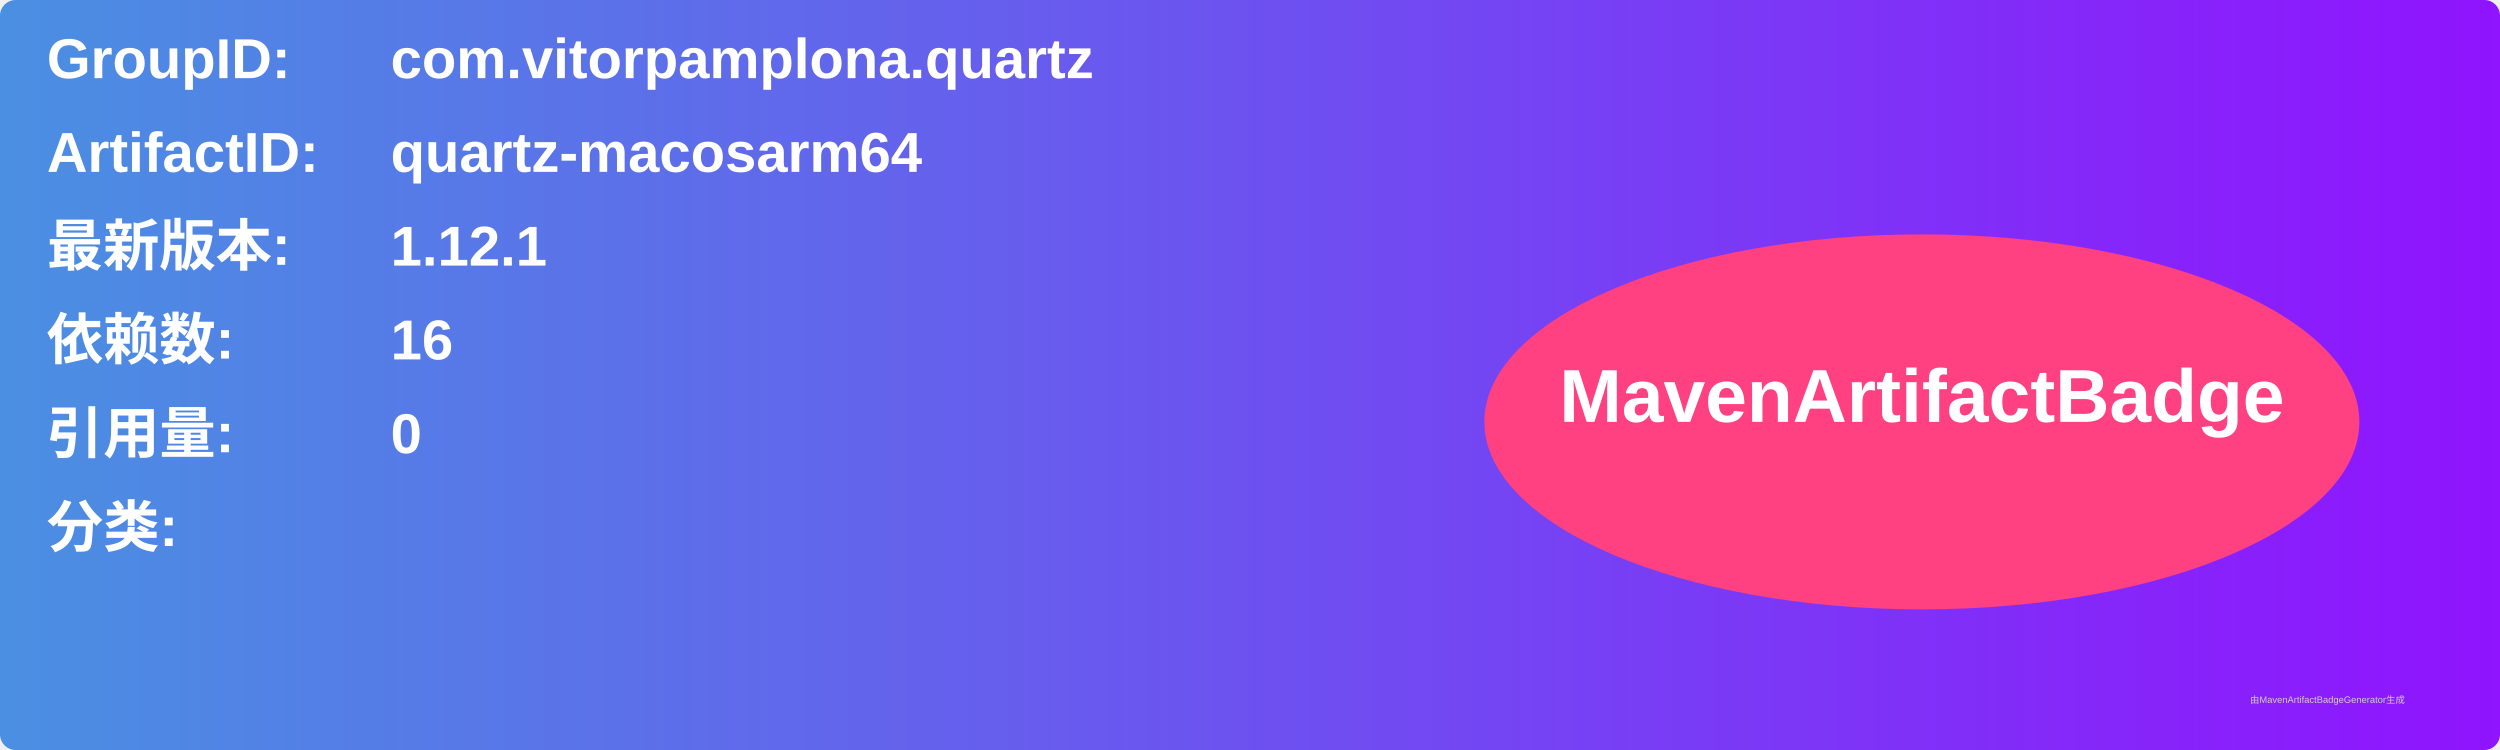
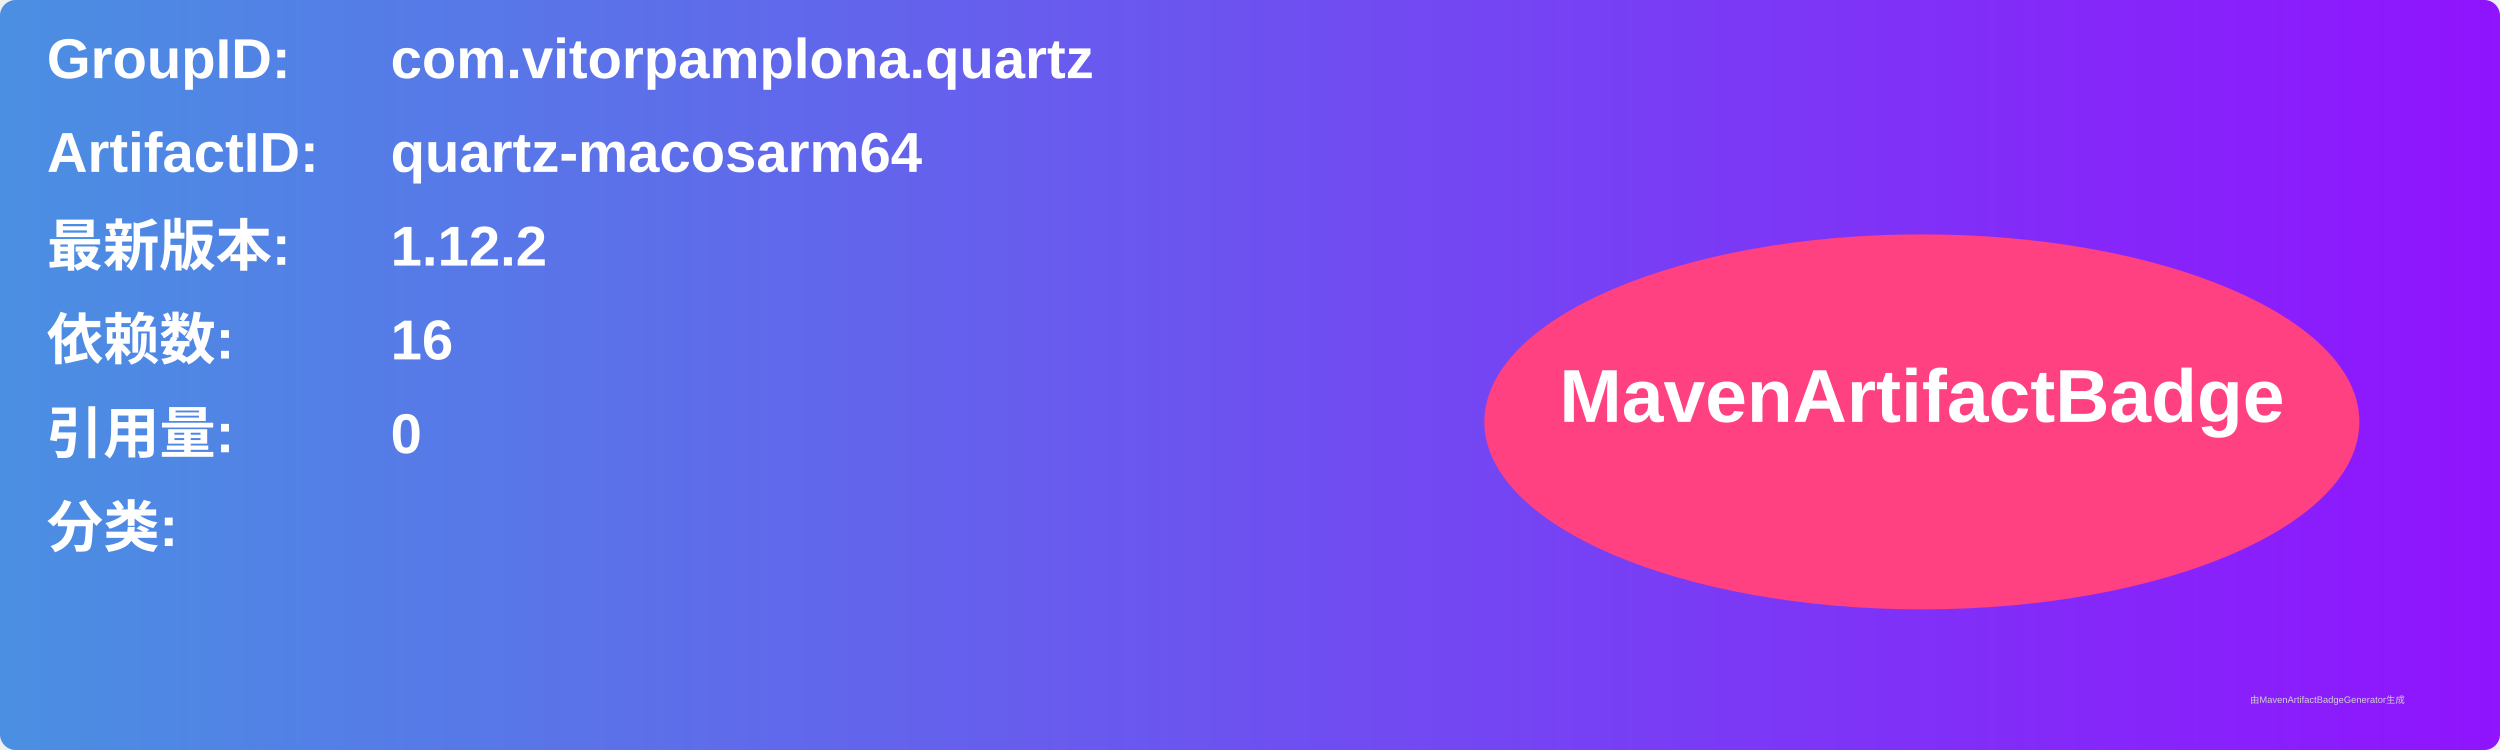
<svg xmlns="http://www.w3.org/2000/svg" width="800" height="240" viewBox="0 0 800 240">
  <linearGradient id="grad" x1="0%" y1="0%" x2="100%" y2="0%">
    <stop offset="0%" stop-color="#4a90e2" />
    <stop offset="100%" stop-color="#9013fe" />
  </linearGradient>
  <rect width="100%" height="100%" rx="5" ry="5" fill="url(#grad)" />
  <g transform="translate(15, 15)">
    <text x="0" y="10" font-family="Arial" font-size="18" fill="white" font-weight="bold" width="260">GroupID:</text>
    <text x="110" y="10" font-family="Arial" font-size="18" fill="white" font-weight="bold" width="460">com.vitorpamplona.quartz</text>
    <text x="0" y="40" font-family="Arial" font-size="18" fill="white" font-weight="bold" width="260">ArtifactID:</text>
    <text x="110" y="40" font-family="Arial" font-size="18" fill="white" font-weight="bold" width="460">quartz-macosarm64</text>
    <text x="0" y="70" font-family="Arial" font-size="18" fill="white" font-weight="bold">最新版本:</text>
    <text x="110" y="70" font-family="Arial" font-size="18" fill="white" font-weight="bold">
-       <tspan font-weight="bold">1.12.1</tspan>
+       <tspan font-weight="bold">1.12.2</tspan>
    </text>
    <text x="0" y="100" font-family="Arial" font-size="18" fill="white" font-weight="bold">依赖数: </text>
    <text x="110" y="100" font-family="Arial" font-size="18" fill="white">
      <tspan font-weight="bold">16</tspan>
    </text>
    <text x="0" y="130" font-family="Arial" font-size="18" fill="white" font-weight="bold">引用量: </text>
    <text x="110" y="130" font-family="Arial" font-size="18" fill="white">
      <tspan font-weight="bold">0</tspan>
    </text>
    <text x="0" y="160" font-family="Arial" font-size="18" fill="white" font-weight="bold">分类:</text>
    <text x="10" y="190" font-family="Arial" font-size="10" fill="white">
      <tspan font-weight="bold" />
    </text>
    <ellipse cx="600" cy="120" rx="140" ry="60" fill="#ff4081" />
    <text x="600" y="120" text-anchor="middle" font-family="Arial" font-size="24" fill="white" font-weight="bold">MavenArtifactBadge</text>
  </g>
  <text x="720" y="225" font-family="Arial" font-size="3" fill="#d0d0d0">由MavenArtifactBadgeGenerator生成</text>
</svg>
